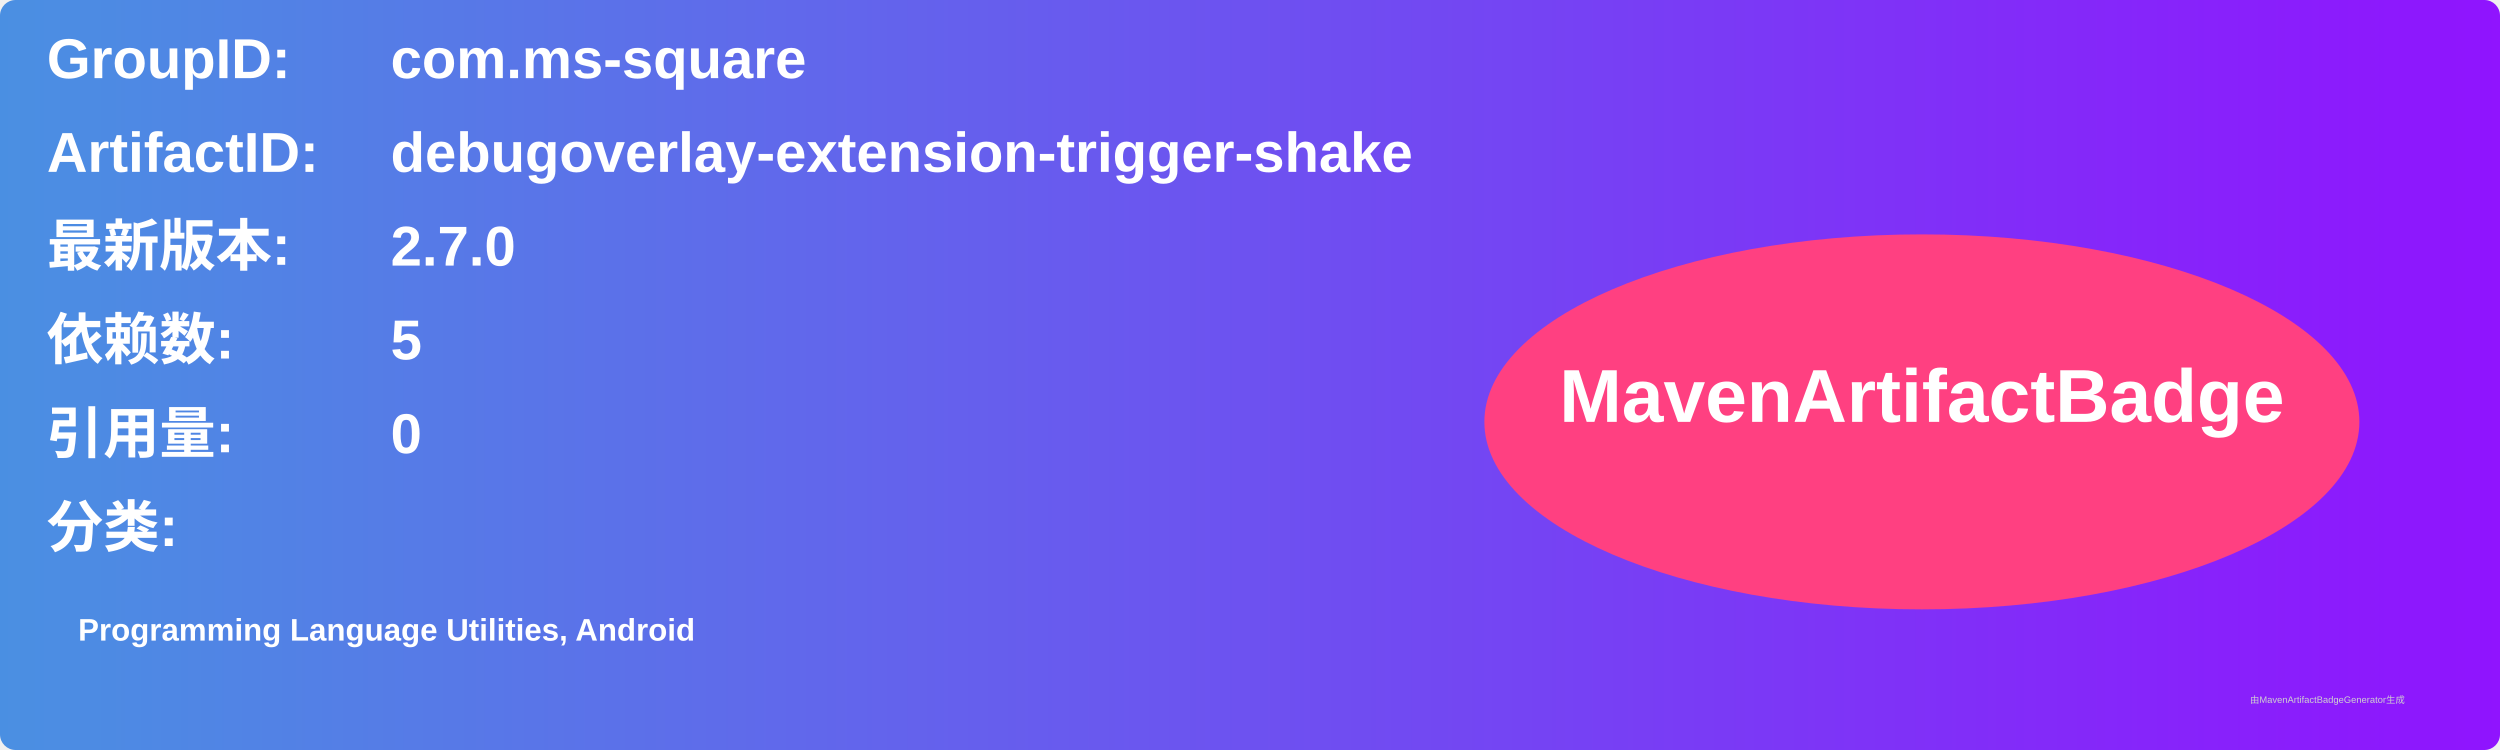
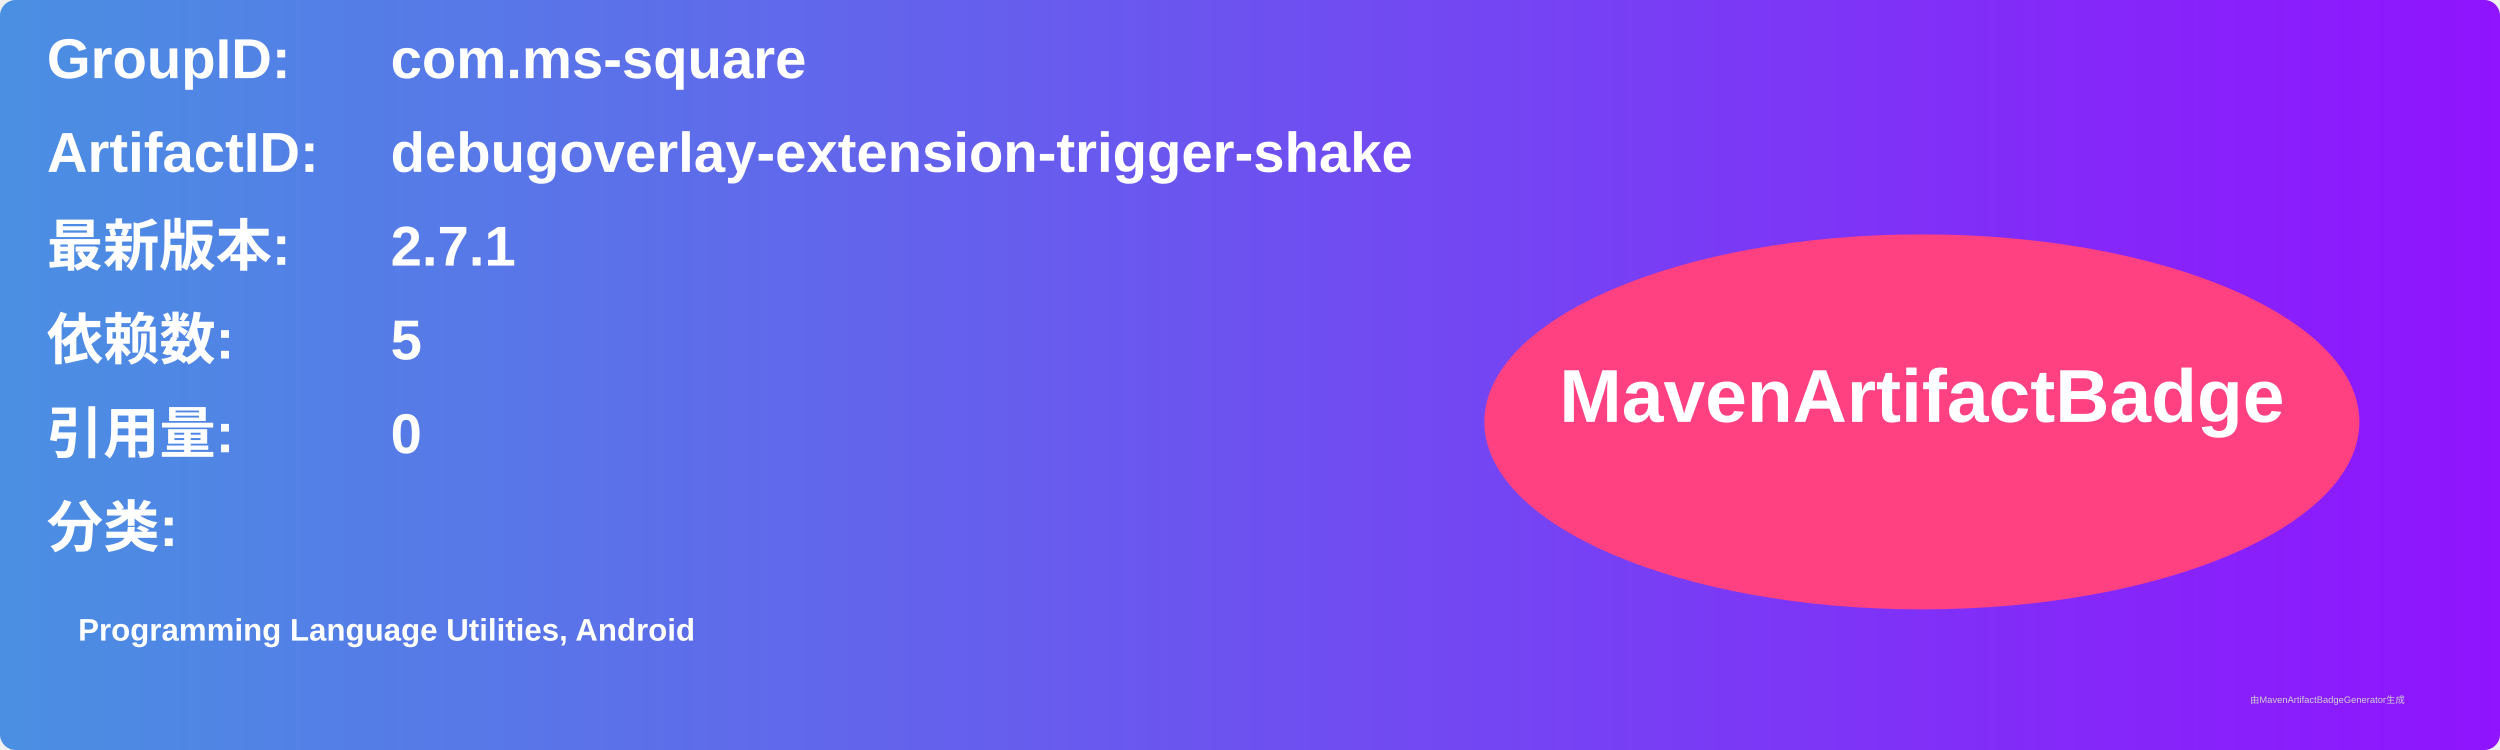
<svg xmlns="http://www.w3.org/2000/svg" width="800" height="240" viewBox="0 0 800 240">
  <linearGradient id="grad" x1="0%" y1="0%" x2="100%" y2="0%">
    <stop offset="0%" stop-color="#4a90e2" />
    <stop offset="100%" stop-color="#9013fe" />
  </linearGradient>
  <rect width="100%" height="100%" rx="5" ry="5" fill="url(#grad)" />
  <g transform="translate(15, 15)">
    <text x="0" y="10" font-family="Arial" font-size="18" fill="white" font-weight="bold" width="260">GroupID:</text>
    <text x="110" y="10" font-family="Arial" font-size="18" fill="white" font-weight="bold" width="460">com.ms-square</text>
    <text x="0" y="40" font-family="Arial" font-size="18" fill="white" font-weight="bold" width="260">ArtifactID:</text>
    <text x="110" y="40" font-family="Arial" font-size="18" fill="white" font-weight="bold" width="460">debugoverlay-extension-trigger-shake</text>
    <text x="0" y="70" font-family="Arial" font-size="18" fill="white" font-weight="bold">最新版本:</text>
    <text x="110" y="70" font-family="Arial" font-size="18" fill="white" font-weight="bold">
-       <tspan font-weight="bold">2.7.0</tspan>
+       <tspan font-weight="bold">2.7.1</tspan>
    </text>
    <text x="0" y="100" font-family="Arial" font-size="18" fill="white" font-weight="bold">依赖数: </text>
    <text x="110" y="100" font-family="Arial" font-size="18" fill="white">
      <tspan font-weight="bold">5</tspan>
    </text>
    <text x="0" y="130" font-family="Arial" font-size="18" fill="white" font-weight="bold">引用量: </text>
    <text x="110" y="130" font-family="Arial" font-size="18" fill="white">
      <tspan font-weight="bold">0</tspan>
    </text>
    <text x="0" y="160" font-family="Arial" font-size="18" fill="white" font-weight="bold">分类:</text>
    <text x="10" y="190" font-family="Arial" font-size="10" fill="white">
      <tspan font-weight="bold">Programming Language Utilities, Android</tspan>
    </text>
    <ellipse cx="600" cy="120" rx="140" ry="60" fill="#ff4081" />
    <text x="600" y="120" text-anchor="middle" font-family="Arial" font-size="24" fill="white" font-weight="bold">MavenArtifactBadge</text>
  </g>
  <text x="720" y="225" font-family="Arial" font-size="3" fill="#d0d0d0">由MavenArtifactBadgeGenerator生成</text>
</svg>
